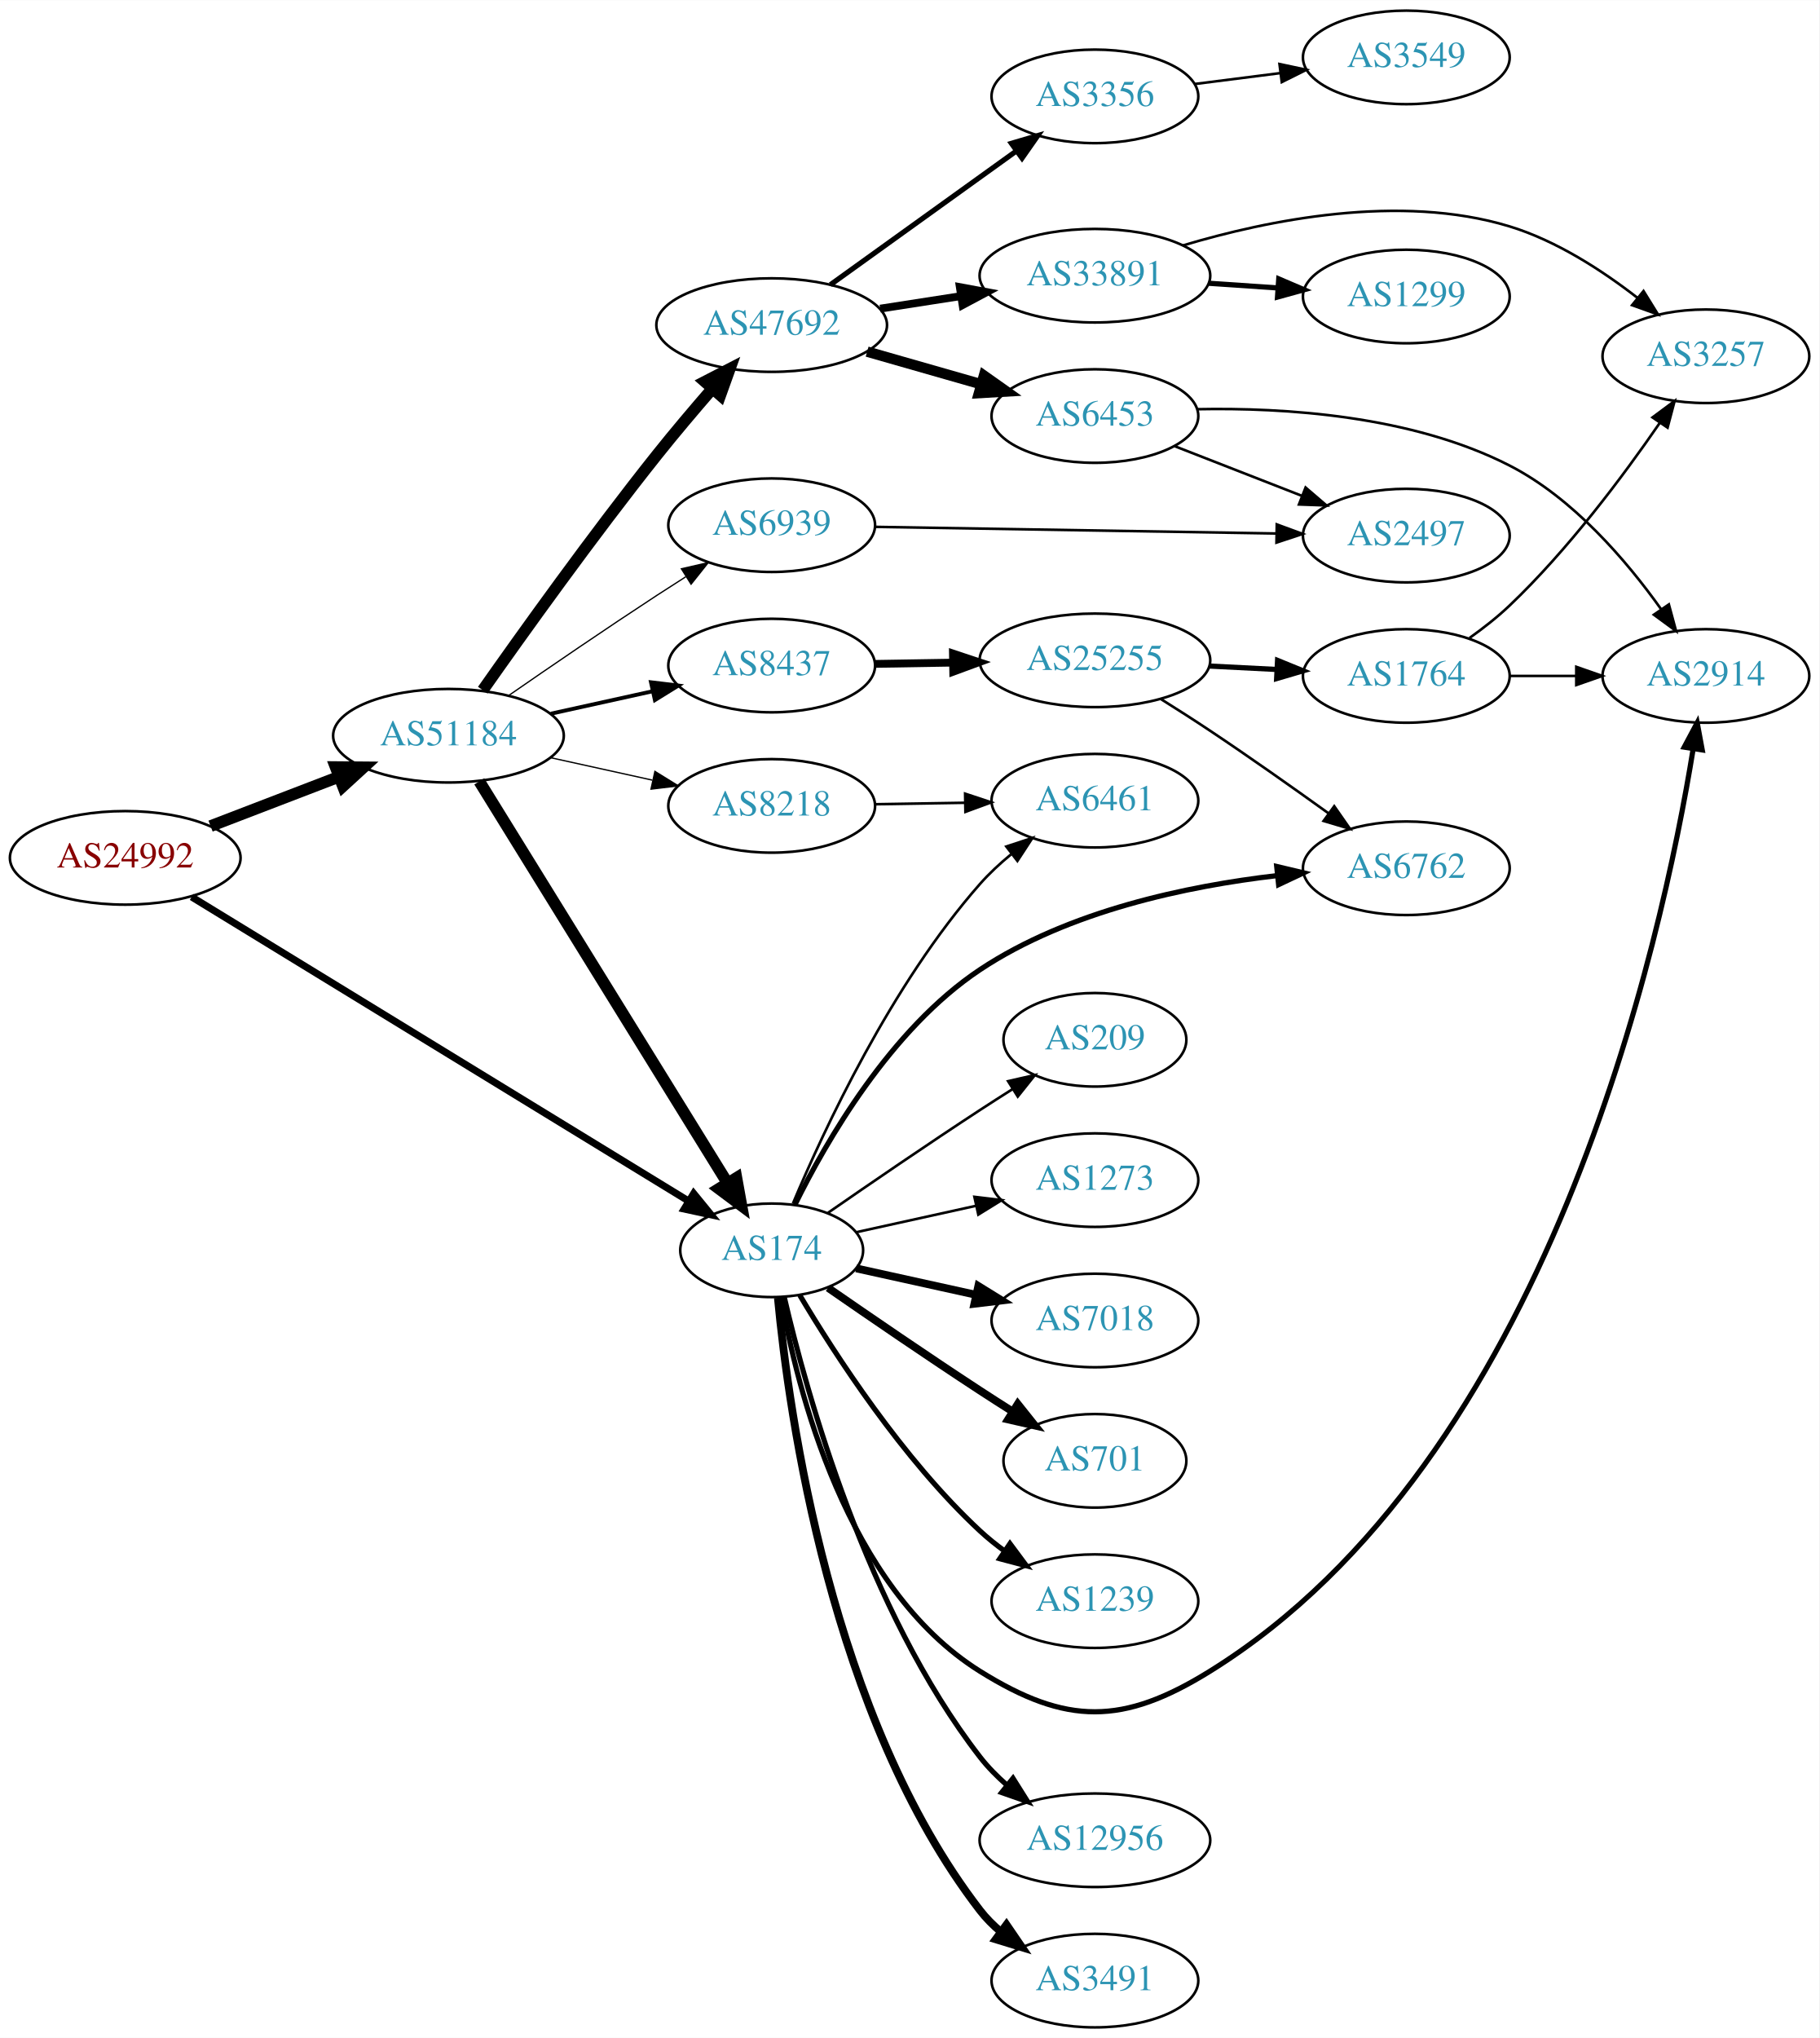
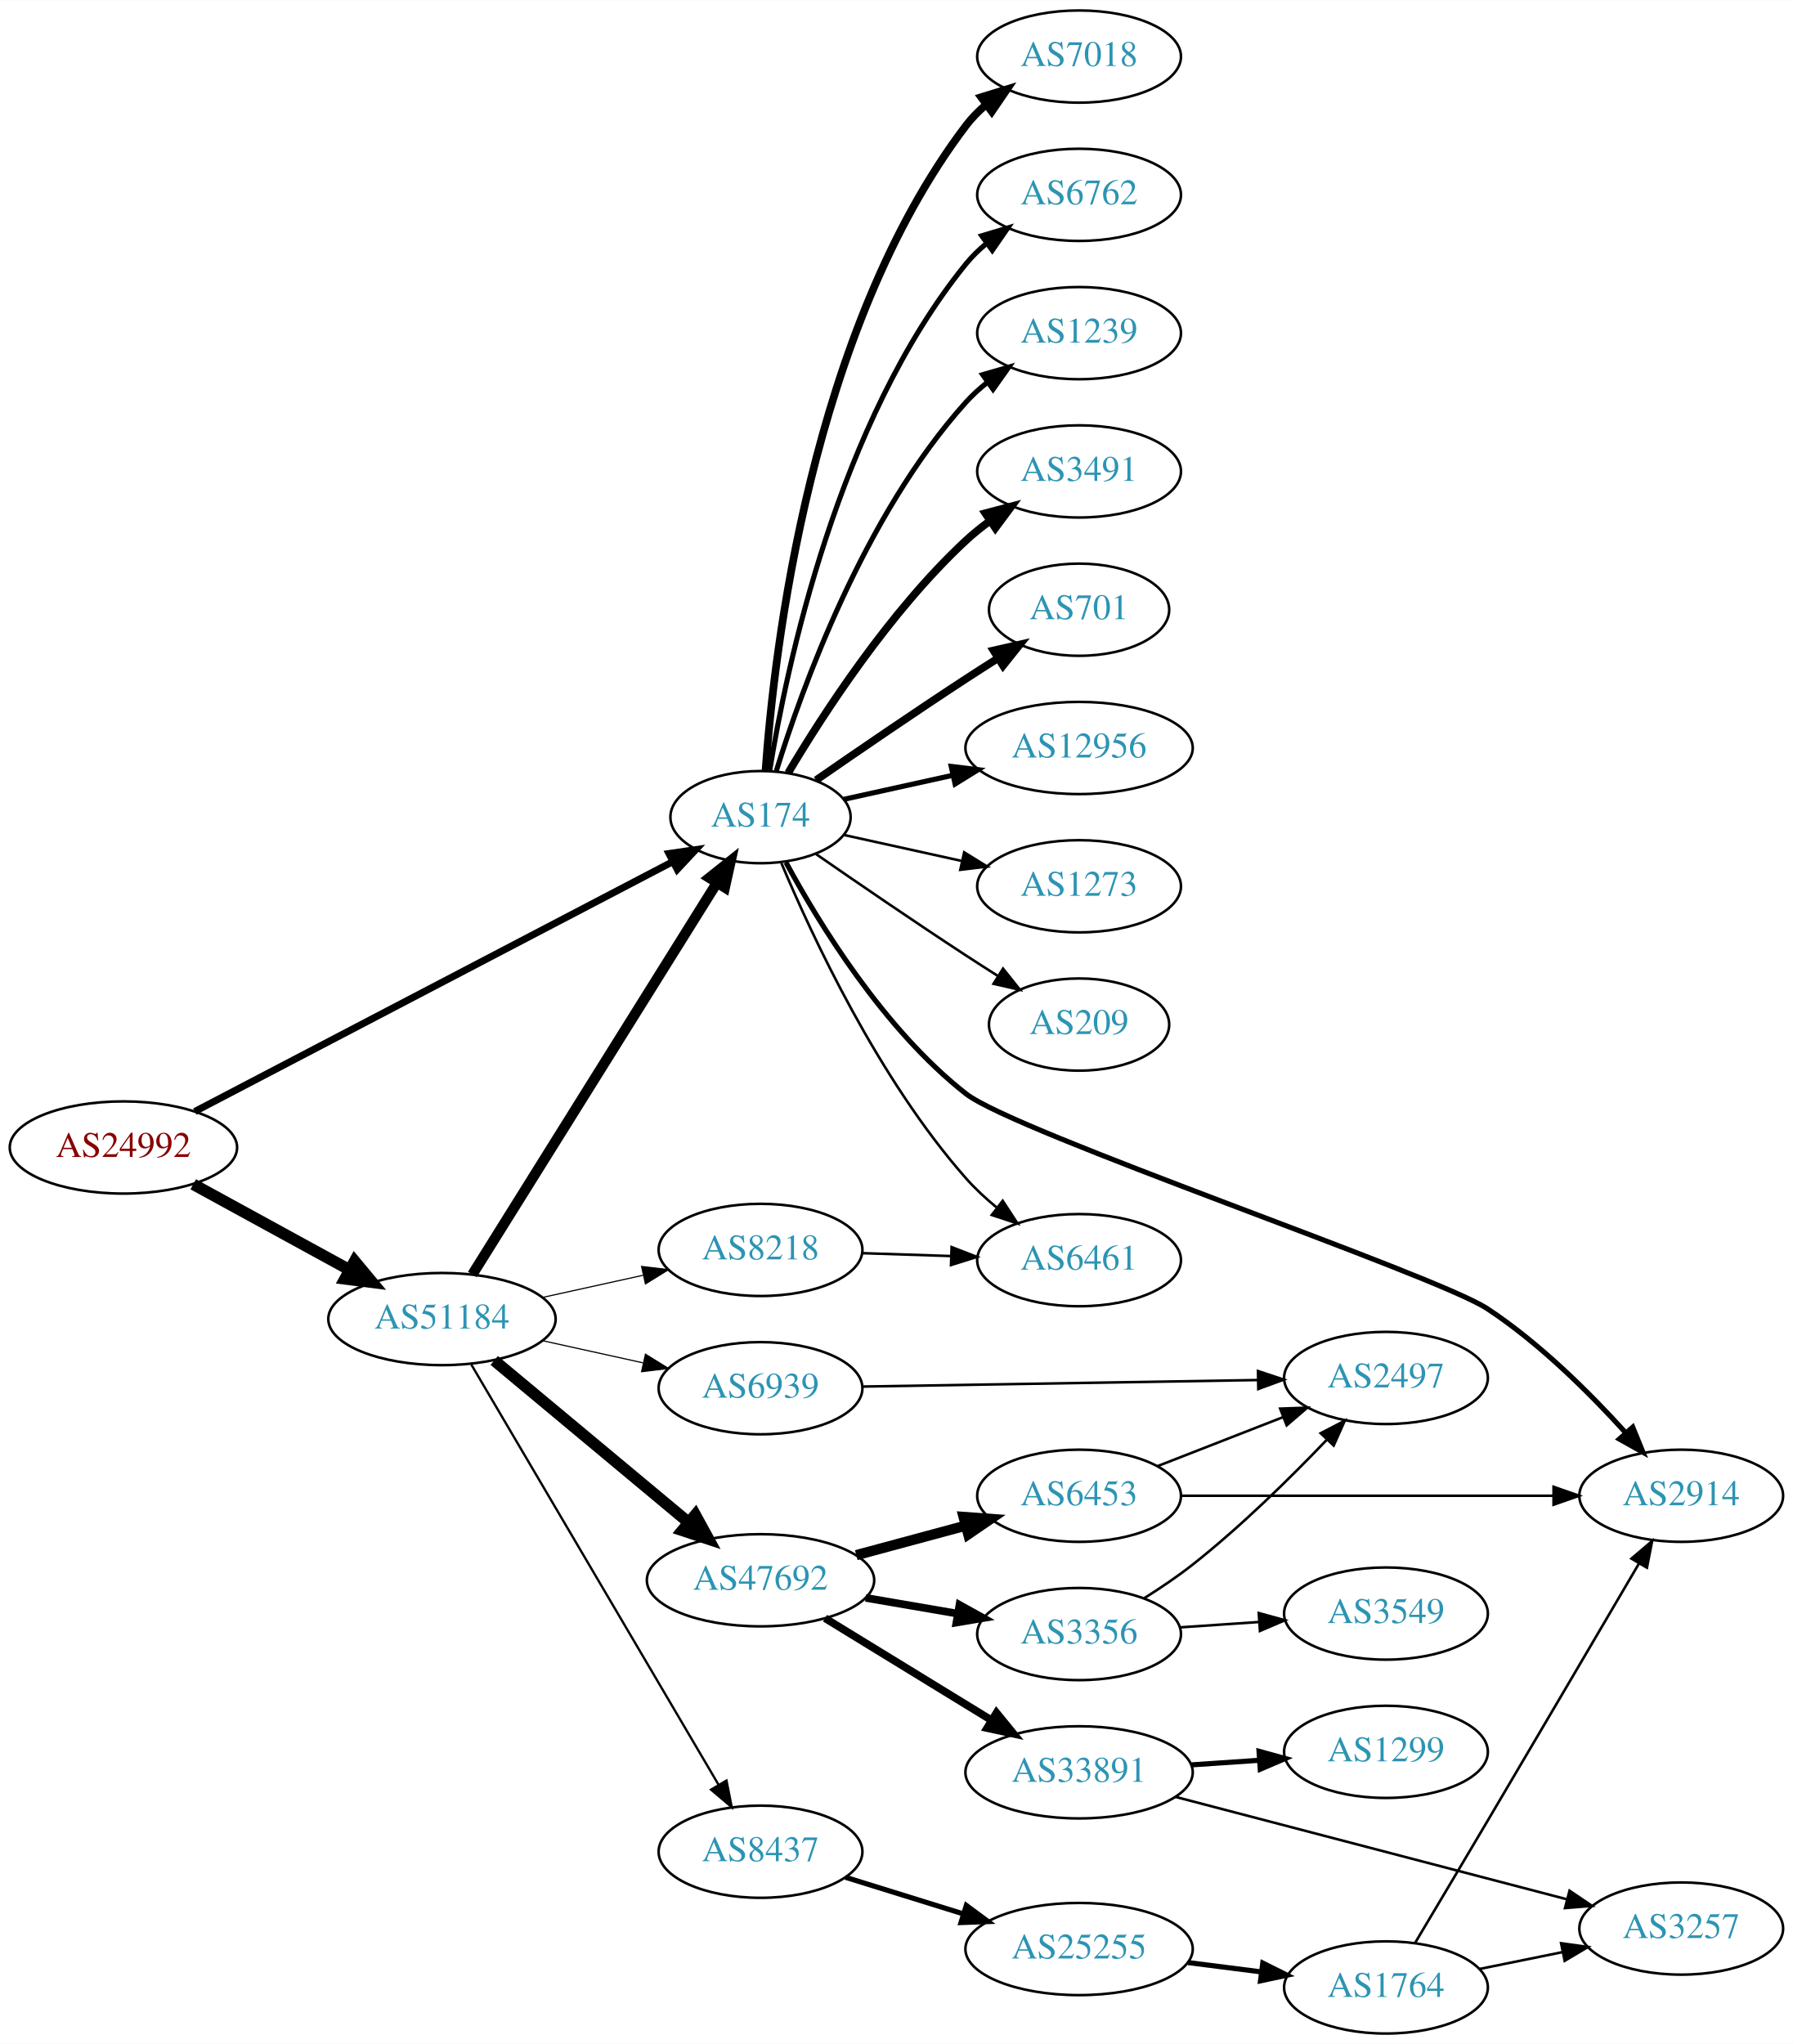
- <svg xmlns="http://www.w3.org/2000/svg" xmlns:xlink="http://www.w3.org/1999/xlink" width="700pt" height="784pt" viewBox="0.00 0.00 700.15 784.00">
-   <g id="graph0" class="graph" transform="scale(1 1) rotate(0) translate(4 780)">
-     <polygon fill="white" stroke="none" points="-4,4 -4,-780 696.155,-780 696.155,4 -4,4" />
+ <svg xmlns="http://www.w3.org/2000/svg" xmlns:xlink="http://www.w3.org/1999/xlink" width="700pt" height="798pt" viewBox="0.00 0.00 700.15 798.00">
+   <g id="graph0" class="graph" transform="scale(1 1) rotate(0) translate(4 794)">
+     <polygon fill="white" stroke="none" points="-4,4 -4,-794 696.155,-794 696.155,4 -4,4" />
    <g id="node1" class="node">
      <g id="a_node1">
        <a xlink:href="/asn/24992" xlink:title="AS24992 ~ DIC - Online Wolf &amp; Co. KG [AT]">
-           <ellipse fill="#ffffff" stroke="black" cx="44.196" cy="-450" rx="44.393" ry="18" />
-           <text text-anchor="middle" x="44.196" y="-446.3" font-family="Times,serif" font-size="14.00" fill="#880000">AS24992</text>
+           <ellipse fill="#ffffff" stroke="black" cx="44.196" cy="-346" rx="44.393" ry="18" />
+           <text text-anchor="middle" x="44.196" y="-342.3" font-family="Times,serif" font-size="14.00" fill="#880000">AS24992</text>
        </a>
      </g>
    </g>
    <g id="node2" class="node">
      <g id="a_node2">
        <a xlink:href="/asn/174" xlink:title="AS174 ~ Cogent Communications [US]">
-           <ellipse fill="#ffffff" stroke="black" cx="292.98" cy="-299" rx="35.194" ry="18" />
-           <text text-anchor="middle" x="292.98" y="-295.3" font-family="Times,serif" font-size="14.00" fill="#2c94b3">AS174</text>
+           <ellipse fill="#ffffff" stroke="black" cx="292.98" cy="-475" rx="35.194" ry="18" />
+           <text text-anchor="middle" x="292.98" y="-471.3" font-family="Times,serif" font-size="14.00" fill="#2c94b3">AS174</text>
        </a>
      </g>
    </g>
    <g id="edge1" class="edge">
-       <path fill="none" stroke="black" stroke-width="2.739" d="M69.761,-434.969C114.981,-407.3 211.307,-348.362 260.96,-317.981" />
-       <polygon fill="black" stroke="black" stroke-width="2.739" points="262.962,-320.859 269.665,-312.654 259.308,-314.888 262.962,-320.859" />
+       <path fill="none" stroke="black" stroke-width="2.739" d="M72.076,-360.051C117.495,-383.792 209.293,-431.778 258.702,-457.605" />
+       <polygon fill="black" stroke="black" stroke-width="2.739" points="257.22,-460.779 267.703,-462.31 260.462,-454.575 257.22,-460.779" />
    </g>
    <g id="node3" class="node">
      <g id="a_node3">
        <a xlink:href="/asn/51184" xlink:title="AS51184 ~ Fonira Telekom GmbH [AT]">
-           <ellipse fill="#ffffff" stroke="black" cx="168.588" cy="-497" rx="44.393" ry="18" />
-           <text text-anchor="middle" x="168.588" y="-493.3" font-family="Times,serif" font-size="14.00" fill="#2c94b3">AS51184</text>
+           <ellipse fill="#ffffff" stroke="black" cx="168.588" cy="-279" rx="44.393" ry="18" />
+           <text text-anchor="middle" x="168.588" y="-275.3" font-family="Times,serif" font-size="14.00" fill="#2c94b3">AS51184</text>
        </a>
      </g>
    </g>
    <g id="edge2" class="edge">
-       <path fill="none" stroke="black" stroke-width="4.5" d="M77.034,-462.226C92.049,-467.992 110.156,-474.945 126.219,-481.114" />
-       <polygon fill="black" stroke="black" stroke-width="4.5" points="125.163,-484.926 135.91,-484.835 127.986,-477.574 125.163,-484.926" />
+       <path fill="none" stroke="black" stroke-width="4.5" d="M71.452,-331.627C89.279,-321.868 113.056,-308.852 132.503,-298.207" />
+       <polygon fill="black" stroke="black" stroke-width="4.5" points="134.494,-301.605 141.375,-293.349 130.713,-294.697 134.494,-301.605" />
    </g>
    <g id="node4" class="node">
      <g id="a_node4">
-         <a xlink:href="/asn/701" xlink:title="AS701 ~ UUNET [US]">
-           <ellipse fill="#ffffff" stroke="black" cx="417.373" cy="-218" rx="35.194" ry="18" />
-           <text text-anchor="middle" x="417.373" y="-214.3" font-family="Times,serif" font-size="14.00" fill="#2c94b3">AS701</text>
+         <a xlink:href="/asn/7018" xlink:title="AS7018 ~ AT&amp;T Services, Inc. [US]">
+           <ellipse fill="#ffffff" stroke="black" cx="417.373" cy="-772" rx="39.794" ry="18" />
+           <text text-anchor="middle" x="417.373" y="-768.3" font-family="Times,serif" font-size="14.00" fill="#2c94b3">AS7018</text>
        </a>
      </g>
    </g>
    <g id="edge3" class="edge">
-       <path fill="none" stroke="black" stroke-width="3" d="M314.671,-284.56C330.563,-273.551 353.113,-258.103 373.176,-245 377.221,-242.358 381.507,-239.615 385.746,-236.933" />
-       <polygon fill="black" stroke="black" stroke-width="3" points="387.683,-239.85 394.29,-231.568 383.96,-233.921 387.683,-239.85" />
+       <path fill="none" stroke="black" stroke-width="3" d="M294.929,-493.036C298.215,-539.457 312.525,-665.007 373.176,-745 375.447,-747.995 378.155,-750.74 381.091,-753.235" />
+       <polygon fill="black" stroke="black" stroke-width="3" points="379.131,-756.138 389.256,-759.256 383.285,-750.504 379.131,-756.138" />
    </g>
    <g id="node5" class="node">
      <g id="a_node5">
-         <a xlink:href="/asn/6762" xlink:title="AS6762 ~ TELECOM ITALIA SPARKLE S.p.A. [IT]">
-           <ellipse fill="#ffffff" stroke="black" cx="537.215" cy="-446" rx="39.794" ry="18" />
-           <text text-anchor="middle" x="537.215" y="-442.3" font-family="Times,serif" font-size="14.00" fill="#2c94b3">AS6762</text>
+         <a xlink:href="/asn/2914" xlink:title="AS2914 ~ NTT America, Inc. [US]">
+           <ellipse fill="#ffffff" stroke="black" cx="652.508" cy="-210" rx="39.794" ry="18" />
+           <text text-anchor="middle" x="652.508" y="-206.3" font-family="Times,serif" font-size="14.00" fill="#2c94b3">AS2914</text>
        </a>
      </g>
    </g>
    <g id="edge4" class="edge">
-       <path fill="none" stroke="black" stroke-width="2" d="M301.956,-316.59C313.882,-340.83 338.705,-384.097 373.176,-407 407.228,-429.624 452.998,-439.162 487.375,-443.163" />
-       <polygon fill="black" stroke="black" stroke-width="2" points="487.343,-446.679 497.652,-444.236 488.069,-439.717 487.343,-446.679" />
+       <path fill="none" stroke="black" stroke-width="2" d="M302.912,-457.345C315.612,-433.821 340.965,-392.239 373.176,-367 392.447,-351.901 556.421,-296.471 576.862,-283 597.226,-269.579 616.803,-250.101 630.796,-234.64" />
+       <polygon fill="black" stroke="black" stroke-width="2" points="633.574,-236.783 637.579,-226.974 628.331,-232.144 633.574,-236.783" />
    </g>
    <g id="node6" class="node">
      <g id="a_node6">
-         <a xlink:href="/asn/2914" xlink:title="AS2914 ~ NTT America, Inc. [US]">
-           <ellipse fill="#ffffff" stroke="black" cx="652.508" cy="-520" rx="39.794" ry="18" />
-           <text text-anchor="middle" x="652.508" y="-516.3" font-family="Times,serif" font-size="14.00" fill="#2c94b3">AS2914</text>
+         <a xlink:href="/asn/6762" xlink:title="AS6762 ~ TELECOM ITALIA SPARKLE S.p.A. [IT]">
+           <ellipse fill="#ffffff" stroke="black" cx="417.373" cy="-718" rx="39.794" ry="18" />
+           <text text-anchor="middle" x="417.373" y="-714.3" font-family="Times,serif" font-size="14.00" fill="#2c94b3">AS6762</text>
        </a>
      </g>
    </g>
    <g id="edge5" class="edge">
-       <path fill="none" stroke="black" stroke-width="2" d="M296.553,-281.026C302.644,-246.005 321.524,-169.243 373.176,-137 406.502,-116.197 428.184,-116.292 461.569,-137 592.02,-217.918 635.663,-418.084 647.616,-491.993" />
-       <polygon fill="black" stroke="black" stroke-width="2" points="644.169,-492.605 649.156,-501.953 651.086,-491.535 644.169,-492.605" />
+       <path fill="none" stroke="black" stroke-width="2" d="M296.561,-493.178C303.016,-532.997 323.088,-629.286 373.176,-691 375.545,-693.918 378.318,-696.612 381.295,-699.075" />
+       <polygon fill="black" stroke="black" stroke-width="2" points="379.371,-702.003 389.517,-705.052 383.486,-696.341 379.371,-702.003" />
    </g>
    <g id="node7" class="node">
      <g id="a_node7">
-         <a xlink:href="/asn/7018" xlink:title="AS7018 ~ AT&amp;T Services, Inc. [US]">
-           <ellipse fill="#ffffff" stroke="black" cx="417.373" cy="-272" rx="39.794" ry="18" />
-           <text text-anchor="middle" x="417.373" y="-268.3" font-family="Times,serif" font-size="14.00" fill="#2c94b3">AS7018</text>
+         <a xlink:href="/asn/1239" xlink:title="AS1239 ~ Sprint [US]">
+           <ellipse fill="#ffffff" stroke="black" cx="417.373" cy="-664" rx="39.794" ry="18" />
+           <text text-anchor="middle" x="417.373" y="-660.3" font-family="Times,serif" font-size="14.00" fill="#2c94b3">AS1239</text>
        </a>
      </g>
    </g>
    <g id="edge6" class="edge">
-       <path fill="none" stroke="black" stroke-width="3" d="M325.499,-292.047C339.56,-288.945 356.378,-285.235 371.702,-281.854" />
-       <polygon fill="black" stroke="black" stroke-width="3" points="372.501,-285.262 381.512,-279.69 370.993,-278.427 372.501,-285.262" />
+       <path fill="none" stroke="black" stroke-width="2" d="M299.118,-492.94C309.021,-524.979 333.359,-592.812 373.176,-637 375.693,-639.792 378.564,-642.401 381.603,-644.812" />
+       <polygon fill="black" stroke="black" stroke-width="2" points="379.732,-647.776 389.911,-650.715 383.786,-642.07 379.732,-647.776" />
    </g>
    <g id="node8" class="node">
      <g id="a_node8">
-         <a xlink:href="/asn/1239" xlink:title="AS1239 ~ Sprint [US]">
-           <ellipse fill="#ffffff" stroke="black" cx="417.373" cy="-164" rx="39.794" ry="18" />
-           <text text-anchor="middle" x="417.373" y="-160.3" font-family="Times,serif" font-size="14.00" fill="#2c94b3">AS1239</text>
+         <a xlink:href="/asn/3491" xlink:title="AS3491 ~ PCCW Global, Inc. [US]">
+           <ellipse fill="#ffffff" stroke="black" cx="417.373" cy="-610" rx="39.794" ry="18" />
+           <text text-anchor="middle" x="417.373" y="-606.3" font-family="Times,serif" font-size="14.00" fill="#2c94b3">AS3491</text>
        </a>
      </g>
    </g>
    <g id="edge7" class="edge">
-       <path fill="none" stroke="black" stroke-width="2" d="M303.793,-281.721C317.299,-258.989 343.359,-218.686 373.176,-191 376.083,-188.301 379.296,-185.72 382.62,-183.297" />
-       <polygon fill="black" stroke="black" stroke-width="2" points="384.679,-186.13 390.998,-177.625 380.755,-180.333 384.679,-186.13" />
+       <path fill="none" stroke="black" stroke-width="3" d="M303.793,-492.279C317.299,-515.011 343.359,-555.314 373.176,-583 376.083,-585.699 379.296,-588.28 382.62,-590.703" />
+       <polygon fill="black" stroke="black" stroke-width="3" points="380.755,-593.667 390.998,-596.375 384.679,-587.87 380.755,-593.667" />
    </g>
    <g id="node9" class="node">
      <g id="a_node9">
-         <a xlink:href="/asn/12956" xlink:title="AS12956 ~ TELXIUS [ES]">
-           <ellipse fill="#ffffff" stroke="black" cx="417.373" cy="-72" rx="44.393" ry="18" />
-           <text text-anchor="middle" x="417.373" y="-68.3" font-family="Times,serif" font-size="14.00" fill="#2c94b3">AS12956</text>
+         <a xlink:href="/asn/701" xlink:title="AS701 ~ UUNET [US]">
+           <ellipse fill="#ffffff" stroke="black" cx="417.373" cy="-556" rx="35.194" ry="18" />
+           <text text-anchor="middle" x="417.373" y="-552.3" font-family="Times,serif" font-size="14.00" fill="#2c94b3">AS701</text>
        </a>
      </g>
    </g>
    <g id="edge8" class="edge">
-       <path fill="none" stroke="black" stroke-width="2" d="M297.826,-280.934C306.302,-244.407 329.407,-160.455 373.176,-104 376.164,-100.146 379.732,-96.532 383.518,-93.221" />
-       <polygon fill="black" stroke="black" stroke-width="2" points="385.846,-95.842 391.482,-86.87 381.481,-90.369 385.846,-95.842" />
+       <path fill="none" stroke="black" stroke-width="3" d="M314.671,-489.44C330.563,-500.449 353.113,-515.897 373.176,-529 377.221,-531.642 381.507,-534.385 385.746,-537.067" />
+       <polygon fill="black" stroke="black" stroke-width="3" points="383.96,-540.079 394.29,-542.432 387.683,-534.15 383.96,-540.079" />
    </g>
    <g id="node10" class="node">
      <g id="a_node10">
-         <a xlink:href="/asn/3491" xlink:title="AS3491 ~ PCCW Global, Inc. [US]">
-           <ellipse fill="#ffffff" stroke="black" cx="417.373" cy="-18" rx="39.794" ry="18" />
-           <text text-anchor="middle" x="417.373" y="-14.3" font-family="Times,serif" font-size="14.00" fill="#2c94b3">AS3491</text>
+         <a xlink:href="/asn/12956" xlink:title="AS12956 ~ TELXIUS [ES]">
+           <ellipse fill="#ffffff" stroke="black" cx="417.373" cy="-502" rx="44.393" ry="18" />
+           <text text-anchor="middle" x="417.373" y="-498.3" font-family="Times,serif" font-size="14.00" fill="#2c94b3">AS12956</text>
        </a>
      </g>
    </g>
    <g id="edge9" class="edge">
-       <path fill="none" stroke="black" stroke-width="3" d="M295.361,-280.724C299.58,-236.026 315.752,-119.419 373.176,-45 375.473,-42.024 378.197,-39.292 381.144,-36.806" />
-       <polygon fill="black" stroke="black" stroke-width="3" points="383.338,-39.537 389.324,-30.795 379.193,-33.896 383.338,-39.537" />
+       <path fill="none" stroke="black" stroke-width="2" d="M325.499,-481.953C338.38,-484.795 353.575,-488.147 367.816,-491.288" />
+       <polygon fill="black" stroke="black" stroke-width="2" points="367.45,-494.792 377.97,-493.528 368.958,-487.956 367.45,-494.792" />
    </g>
    <g id="node11" class="node">
      <g id="a_node11">
        <a xlink:href="/asn/6461" xlink:title="AS6461 ~ Zayo Bandwidth [US]">
-           <ellipse fill="#ffffff" stroke="black" cx="417.373" cy="-472" rx="39.794" ry="18" />
-           <text text-anchor="middle" x="417.373" y="-468.3" font-family="Times,serif" font-size="14.00" fill="#2c94b3">AS6461</text>
+           <ellipse fill="#ffffff" stroke="black" cx="417.373" cy="-302" rx="39.794" ry="18" />
+           <text text-anchor="middle" x="417.373" y="-298.3" font-family="Times,serif" font-size="14.00" fill="#2c94b3">AS6461</text>
        </a>
      </g>
    </g>
    <g id="edge10" class="edge">
-       <path fill="none" stroke="black" d="M301.144,-316.99C313.048,-345.36 339.016,-401.246 373.176,-440 376.712,-444.01 380.827,-447.828 385.087,-451.339" />
-       <polygon fill="black" stroke="black" points="383.279,-454.363 393.341,-457.681 387.544,-448.813 383.279,-454.363" />
+       <path fill="none" stroke="black" d="M301.144,-457.01C313.048,-428.64 339.016,-372.754 373.176,-334 376.712,-329.99 380.827,-326.172 385.087,-322.661" />
+       <polygon fill="black" stroke="black" points="387.544,-325.187 393.341,-316.319 383.279,-319.637 387.544,-325.187" />
    </g>
    <g id="node12" class="node">
      <g id="a_node12">
-         <a xlink:href="/asn/209" xlink:title="AS209 ~ CenturyLink Communications, LLC [US]">
-           <ellipse fill="#ffffff" stroke="black" cx="417.373" cy="-380" rx="35.194" ry="18" />
-           <text text-anchor="middle" x="417.373" y="-376.3" font-family="Times,serif" font-size="14.00" fill="#2c94b3">AS209</text>
+         <a xlink:href="/asn/1273" xlink:title="AS1273 ~ Vodafone Group PLC [EU]">
+           <ellipse fill="#ffffff" stroke="black" cx="417.373" cy="-448" rx="39.794" ry="18" />
+           <text text-anchor="middle" x="417.373" y="-444.3" font-family="Times,serif" font-size="14.00" fill="#2c94b3">AS1273</text>
        </a>
      </g>
    </g>
    <g id="edge11" class="edge">
-       <path fill="none" stroke="black" d="M314.671,-313.44C330.563,-324.449 353.113,-339.897 373.176,-353 377.221,-355.642 381.507,-358.385 385.746,-361.067" />
-       <polygon fill="black" stroke="black" points="383.96,-364.079 394.29,-366.432 387.683,-358.15 383.96,-364.079" />
+       <path fill="none" stroke="black" d="M325.499,-468.047C339.56,-464.945 356.378,-461.235 371.702,-457.854" />
+       <polygon fill="black" stroke="black" points="372.501,-461.262 381.512,-455.69 370.993,-454.427 372.501,-461.262" />
    </g>
    <g id="node13" class="node">
      <g id="a_node13">
-         <a xlink:href="/asn/1273" xlink:title="AS1273 ~ Vodafone Group PLC [EU]">
-           <ellipse fill="#ffffff" stroke="black" cx="417.373" cy="-326" rx="39.794" ry="18" />
-           <text text-anchor="middle" x="417.373" y="-322.3" font-family="Times,serif" font-size="14.00" fill="#2c94b3">AS1273</text>
+         <a xlink:href="/asn/209" xlink:title="AS209 ~ CenturyLink Communications, LLC [US]">
+           <ellipse fill="#ffffff" stroke="black" cx="417.373" cy="-394" rx="35.194" ry="18" />
+           <text text-anchor="middle" x="417.373" y="-390.3" font-family="Times,serif" font-size="14.00" fill="#2c94b3">AS209</text>
        </a>
      </g>
    </g>
    <g id="edge12" class="edge">
-       <path fill="none" stroke="black" d="M325.499,-305.953C339.56,-309.055 356.378,-312.765 371.702,-316.146" />
-       <polygon fill="black" stroke="black" points="370.993,-319.573 381.512,-318.31 372.501,-312.738 370.993,-319.573" />
+       <path fill="none" stroke="black" d="M314.671,-460.56C330.563,-449.551 353.113,-434.103 373.176,-421 377.221,-418.358 381.507,-415.615 385.746,-412.933" />
+       <polygon fill="black" stroke="black" points="387.683,-415.85 394.29,-407.568 383.96,-409.921 387.683,-415.85" />
    </g>
    <g id="edge14" class="edge">
-       <path fill="none" stroke="black" stroke-width="4.5" d="M180.45,-479.429C202.097,-444.409 250.706,-365.772 276.001,-324.851" />
-       <polygon fill="black" stroke="black" stroke-width="4.5" points="279.409,-326.826 281.318,-316.249 272.711,-322.685 279.409,-326.826" />
+       <path fill="none" stroke="black" stroke-width="4.05" d="M180.45,-296.394C202.097,-331.06 250.706,-408.902 276.001,-449.41" />
+       <polygon fill="black" stroke="black" stroke-width="4.05" points="273.015,-451.32 281.318,-457.925 279.027,-447.566 273.015,-451.32" />
    </g>
    <g id="node14" class="node">
      <g id="a_node14">
        <a xlink:href="/asn/47692" xlink:title="AS47692 ~ Nessus GmbH [AT]">
-           <ellipse fill="#ffffff" stroke="black" cx="292.98" cy="-655" rx="44.393" ry="18" />
-           <text text-anchor="middle" x="292.98" y="-651.3" font-family="Times,serif" font-size="14.00" fill="#2c94b3">AS47692</text>
+           <ellipse fill="#ffffff" stroke="black" cx="292.98" cy="-177" rx="44.393" ry="18" />
+           <text text-anchor="middle" x="292.98" y="-173.3" font-family="Times,serif" font-size="14.00" fill="#2c94b3">AS47692</text>
        </a>
      </g>
    </g>
    <g id="edge13" class="edge">
-       <path fill="none" stroke="black" stroke-width="4.5" d="M181.79,-514.527C196.999,-536.161 224.013,-573.901 248.784,-605 255.538,-613.479 263.192,-622.512 270.161,-630.533" />
-       <polygon fill="black" stroke="black" stroke-width="4.5" points="267.292,-633.233 276.843,-638.16 273.215,-628.044 267.292,-633.233" />
+       <path fill="none" stroke="black" stroke-width="4.5" d="M188.982,-262.838C209.482,-245.753 241.972,-218.677 264.973,-199.508" />
+       <polygon fill="black" stroke="black" stroke-width="4.5" points="267.517,-202.514 272.678,-193.087 262.475,-196.464 267.517,-202.514" />
    </g>
    <g id="node15" class="node">
      <g id="a_node15">
        <a xlink:href="/asn/8437" xlink:title="AS8437 ~ Hutchison Drei Austria GmbH [AT]">
-           <ellipse fill="#ffffff" stroke="black" cx="292.98" cy="-524" rx="39.794" ry="18" />
-           <text text-anchor="middle" x="292.98" y="-520.3" font-family="Times,serif" font-size="14.00" fill="#2c94b3">AS8437</text>
+           <ellipse fill="#ffffff" stroke="black" cx="292.98" cy="-71" rx="39.794" ry="18" />
+           <text text-anchor="middle" x="292.98" y="-67.3" font-family="Times,serif" font-size="14.00" fill="#2c94b3">AS8437</text>
        </a>
      </g>
    </g>
    <g id="edge15" class="edge">
-       <path fill="none" stroke="black" stroke-width="1.5" d="M207.978,-505.469C220.369,-508.202 234.216,-511.257 247.036,-514.085" />
-       <polygon fill="black" stroke="black" stroke-width="1.5" points="246.532,-517.558 257.051,-516.295 248.04,-510.722 246.532,-517.558" />
+       <path fill="none" stroke="black" stroke-width="0.9" d="M180.023,-261.266C201.62,-224.564 251.307,-140.123 276.593,-97.15" />
+       <polygon fill="black" stroke="black" stroke-width="0.9" points="279.689,-98.789 281.744,-88.396 273.656,-95.239 279.689,-98.789" />
    </g>
    <g id="node16" class="node">
      <g id="a_node16">
        <a xlink:href="/asn/6939" xlink:title="AS6939 ~ Hurricane Electric LLC [US]">
-           <ellipse fill="#ffffff" stroke="black" cx="292.98" cy="-578" rx="39.794" ry="18" />
-           <text text-anchor="middle" x="292.98" y="-574.3" font-family="Times,serif" font-size="14.00" fill="#2c94b3">AS6939</text>
+           <ellipse fill="#ffffff" stroke="black" cx="292.98" cy="-252" rx="39.794" ry="18" />
+           <text text-anchor="middle" x="292.98" y="-248.3" font-family="Times,serif" font-size="14.00" fill="#2c94b3">AS6939</text>
        </a>
      </g>
    </g>
    <g id="edge16" class="edge">
-       <path fill="none" stroke="black" stroke-width="0.5" d="M191.619,-512.367C207.421,-523.305 229.278,-538.261 248.784,-551 252.366,-553.339 256.137,-555.759 259.897,-558.144" />
-       <polygon fill="black" stroke="black" stroke-width="0.5" points="258.23,-561.231 268.558,-563.596 261.959,-555.307 258.23,-561.231" />
+       <path fill="none" stroke="black" stroke-width="0.45" d="M207.978,-270.531C220.369,-267.798 234.216,-264.743 247.036,-261.915" />
+       <polygon fill="black" stroke="black" stroke-width="0.45" points="248.04,-265.278 257.051,-259.705 246.532,-258.442 248.04,-265.278" />
    </g>
    <g id="node17" class="node">
      <g id="a_node17">
        <a xlink:href="/asn/8218" xlink:title="AS8218 ~ legacy Neotelecoms [FR]">
-           <ellipse fill="#ffffff" stroke="black" cx="292.98" cy="-470" rx="39.794" ry="18" />
-           <text text-anchor="middle" x="292.98" y="-466.3" font-family="Times,serif" font-size="14.00" fill="#2c94b3">AS8218</text>
+           <ellipse fill="#ffffff" stroke="black" cx="292.98" cy="-306" rx="39.794" ry="18" />
+           <text text-anchor="middle" x="292.98" y="-302.3" font-family="Times,serif" font-size="14.00" fill="#2c94b3">AS8218</text>
        </a>
      </g>
    </g>
    <g id="edge17" class="edge">
-       <path fill="none" stroke="black" stroke-width="0.5" d="M207.978,-488.531C220.369,-485.798 234.216,-482.743 247.036,-479.915" />
-       <polygon fill="black" stroke="black" stroke-width="0.5" points="248.04,-483.278 257.051,-477.705 246.532,-476.442 248.04,-483.278" />
+       <path fill="none" stroke="black" stroke-width="0.45" d="M207.978,-287.469C220.369,-290.202 234.216,-293.257 247.036,-296.085" />
+       <polygon fill="black" stroke="black" stroke-width="0.45" points="246.532,-299.558 257.051,-298.295 248.04,-292.722 246.532,-299.558" />
    </g>
    <g id="node18" class="node">
      <g id="a_node18">
-         <a xlink:href="/asn/3356" xlink:title="AS3356 ~ Level 3 Parent, LLC [US]">
-           <ellipse fill="#ffffff" stroke="black" cx="417.373" cy="-743" rx="39.794" ry="18" />
-           <text text-anchor="middle" x="417.373" y="-739.3" font-family="Times,serif" font-size="14.00" fill="#2c94b3">AS3356</text>
+         <a xlink:href="/asn/33891" xlink:title="AS33891 ~ CORE-BACKBONE GMBH GLOBAL NETWORK [DE]">
+           <ellipse fill="#ffffff" stroke="black" cx="417.373" cy="-102" rx="44.393" ry="18" />
+           <text text-anchor="middle" x="417.373" y="-98.3" font-family="Times,serif" font-size="14.00" fill="#2c94b3">AS33891</text>
        </a>
      </g>
    </g>
    <g id="edge18" class="edge">
-       <path fill="none" stroke="black" stroke-width="2" d="M315.58,-670.53C335.451,-684.818 365.085,-706.124 387.082,-721.94" />
-       <polygon fill="black" stroke="black" stroke-width="2" points="385.235,-724.923 395.398,-727.919 389.322,-719.24 385.235,-724.923" />
+       <path fill="none" stroke="black" stroke-width="3" d="M318.161,-162.182C336.731,-150.803 362.584,-134.961 383.105,-122.386" />
+       <polygon fill="black" stroke="black" stroke-width="3" points="385.125,-125.253 391.823,-117.044 381.468,-119.284 385.125,-125.253" />
    </g>
    <g id="node19" class="node">
      <g id="a_node19">
-         <a xlink:href="/asn/6453" xlink:title="AS6453 ~ TATA COMMUNICATIONS (AMERICA) INC [US]">
-           <ellipse fill="#ffffff" stroke="black" cx="417.373" cy="-620" rx="39.794" ry="18" />
-           <text text-anchor="middle" x="417.373" y="-616.3" font-family="Times,serif" font-size="14.00" fill="#2c94b3">AS6453</text>
+         <a xlink:href="/asn/3356" xlink:title="AS3356 ~ Level 3 Parent, LLC [US]">
+           <ellipse fill="#ffffff" stroke="black" cx="417.373" cy="-156" rx="39.794" ry="18" />
+           <text text-anchor="middle" x="417.373" y="-152.3" font-family="Times,serif" font-size="14.00" fill="#2c94b3">AS3356</text>
        </a>
      </g>
    </g>
    <g id="edge19" class="edge">
-       <path fill="none" stroke="black" stroke-width="4" d="M329.71,-644.782C343.469,-640.848 359.318,-636.316 373.67,-632.212" />
-       <polygon fill="black" stroke="black" stroke-width="4" points="374.67,-635.566 383.322,-629.451 372.745,-628.836 374.67,-635.566" />
+       <path fill="none" stroke="black" stroke-width="3" d="M334.056,-170.124C345.487,-168.162 358.039,-166.009 369.822,-163.987" />
+       <polygon fill="black" stroke="black" stroke-width="3" points="370.666,-167.393 379.931,-162.253 369.483,-160.494 370.666,-167.393" />
    </g>
    <g id="node20" class="node">
      <g id="a_node20">
-         <a xlink:href="/asn/33891" xlink:title="AS33891 ~ CORE-BACKBONE GMBH GLOBAL NETWORK [DE]">
-           <ellipse fill="#ffffff" stroke="black" cx="417.373" cy="-674" rx="44.393" ry="18" />
-           <text text-anchor="middle" x="417.373" y="-670.3" font-family="Times,serif" font-size="14.00" fill="#2c94b3">AS33891</text>
+         <a xlink:href="/asn/6453" xlink:title="AS6453 ~ TATA COMMUNICATIONS (AMERICA) INC [US]">
+           <ellipse fill="#ffffff" stroke="black" cx="417.373" cy="-210" rx="39.794" ry="18" />
+           <text text-anchor="middle" x="417.373" y="-206.3" font-family="Times,serif" font-size="14.00" fill="#2c94b3">AS6453</text>
        </a>
      </g>
    </g>
    <g id="edge20" class="edge">
-       <path fill="none" stroke="black" stroke-width="3" d="M334.735,-661.327C344.645,-662.865 355.362,-664.529 365.669,-666.129" />
-       <polygon fill="black" stroke="black" stroke-width="3" points="365.377,-669.625 375.796,-667.701 366.451,-662.708 365.377,-669.625" />
+       <path fill="none" stroke="black" stroke-width="4" d="M330.371,-186.812C343.752,-190.42 359.039,-194.541 372.976,-198.299" />
+       <polygon fill="black" stroke="black" stroke-width="4" points="372.273,-201.735 382.84,-200.959 374.096,-194.976 372.273,-201.735" />
    </g>
    <g id="node25" class="node">
      <g id="a_node25">
        <a xlink:href="/asn/25255" xlink:title="AS25255 ~ ==&gt; TELE2 AUSTRIA &lt;== [AT]">
-           <ellipse fill="#ffffff" stroke="black" cx="417.373" cy="-526" rx="44.393" ry="18" />
-           <text text-anchor="middle" x="417.373" y="-522.3" font-family="Times,serif" font-size="14.00" fill="#2c94b3">AS25255</text>
-         </a>
-       </g>
-     </g>
-     <g id="edge26" class="edge">
-       <path fill="none" stroke="black" stroke-width="3" d="M332.706,-524.633C342.166,-524.787 352.458,-524.956 362.484,-525.119" />
-       <polygon fill="black" stroke="black" stroke-width="3" points="362.735,-528.624 372.791,-525.288 362.849,-521.625 362.735,-528.624" />
+           <ellipse fill="#ffffff" stroke="black" cx="417.373" cy="-33" rx="44.393" ry="18" />
+           <text text-anchor="middle" x="417.373" y="-29.3" font-family="Times,serif" font-size="14.00" fill="#2c94b3">AS25255</text>
+         </a>
+       </g>
+     </g>
+     <g id="edge27" class="edge">
+       <path fill="none" stroke="black" stroke-width="2" d="M326.137,-61.016C340.197,-56.651 356.92,-51.459 372.126,-46.737" />
+       <polygon fill="black" stroke="black" stroke-width="2" points="373.344,-50.024 381.857,-43.716 371.269,-43.339 373.344,-50.024" />
+     </g>
+     <g id="node24" class="node">
+       <g id="a_node24">
+         <a xlink:href="/asn/2497" xlink:title="AS2497 ~ Internet Initiative Japan Inc. [JP]">
+           <ellipse fill="#ffffff" stroke="black" cx="537.215" cy="-256" rx="39.794" ry="18" />
+           <text text-anchor="middle" x="537.215" y="-252.3" font-family="Times,serif" font-size="14.00" fill="#2c94b3">AS2497</text>
+         </a>
+       </g>
+     </g>
+     <g id="edge31" class="edge">
+       <path fill="none" stroke="black" d="M332.631,-252.638C374.516,-253.33 441.459,-254.435 487.056,-255.188" />
+       <polygon fill="black" stroke="black" points="487.245,-258.692 497.301,-255.357 487.36,-251.693 487.245,-258.692" />
+     </g>
+     <g id="edge32" class="edge">
+       <path fill="none" stroke="black" d="M332.706,-304.734C343.644,-304.377 355.695,-303.983 367.161,-303.608" />
+       <polygon fill="black" stroke="black" points="367.598,-307.096 377.479,-303.271 367.37,-300.1 367.598,-307.096" />
+     </g>
+     <g id="node21" class="node">
+       <g id="a_node21">
+         <a xlink:href="/asn/3257" xlink:title="AS3257 ~ GTT [DE]">
+           <ellipse fill="#ffffff" stroke="black" cx="652.508" cy="-41" rx="39.794" ry="18" />
+           <text text-anchor="middle" x="652.508" y="-37.3" font-family="Times,serif" font-size="14.00" fill="#2c94b3">AS3257</text>
+         </a>
+       </g>
+     </g>
+     <g id="edge21" class="edge">
+       <path fill="none" stroke="black" d="M455.056,-92.402C496.456,-81.569 563.758,-63.96 607.834,-52.427" />
+       <polygon fill="black" stroke="black" points="608.9,-55.766 617.688,-49.849 607.128,-48.994 608.9,-55.766" />
    </g>
    <g id="node22" class="node">
      <g id="a_node22">
-         <a xlink:href="/asn/2497" xlink:title="AS2497 ~ Internet Initiative Japan Inc. [JP]">
-           <ellipse fill="#ffffff" stroke="black" cx="537.215" cy="-574" rx="39.794" ry="18" />
-           <text text-anchor="middle" x="537.215" y="-570.3" font-family="Times,serif" font-size="14.00" fill="#2c94b3">AS2497</text>
-         </a>
-       </g>
-     </g>
-     <g id="edge31" class="edge">
-       <path fill="none" stroke="black" d="M332.631,-577.362C374.516,-576.67 441.459,-575.565 487.056,-574.812" />
-       <polygon fill="black" stroke="black" points="487.36,-578.307 497.301,-574.643 487.245,-571.308 487.36,-578.307" />
-     </g>
-     <g id="edge32" class="edge">
-       <path fill="none" stroke="black" d="M332.706,-470.633C343.644,-470.812 355.695,-471.008 367.161,-471.196" />
-       <polygon fill="black" stroke="black" points="367.423,-474.7 377.479,-471.364 367.537,-467.701 367.423,-474.7" />
-     </g>
-     <g id="node21" class="node">
-       <g id="a_node21">
-         <a xlink:href="/asn/3549" xlink:title="AS3549 ~ Level 3 Parent, LLC [US]">
-           <ellipse fill="#ffffff" stroke="black" cx="537.215" cy="-758" rx="39.794" ry="18" />
-           <text text-anchor="middle" x="537.215" y="-754.3" font-family="Times,serif" font-size="14.00" fill="#2c94b3">AS3549</text>
-         </a>
-       </g>
-     </g>
-     <g id="edge21" class="edge">
-       <path fill="none" stroke="black" d="M455.659,-747.746C466.19,-749.087 477.793,-750.564 488.833,-751.969" />
-       <polygon fill="black" stroke="black" points="488.405,-755.442 498.767,-753.233 489.289,-748.499 488.405,-755.442" />
-     </g>
-     <g id="edge23" class="edge">
-       <path fill="none" stroke="black" d="M456.692,-622.631C490.196,-623.302 539.235,-620.243 576.862,-601 601.407,-588.446 621.981,-564.343 635.271,-545.68" />
-       <polygon fill="black" stroke="black" points="638.256,-547.517 641.025,-537.29 632.483,-543.558 638.256,-547.517" />
+         <a xlink:href="/asn/1299" xlink:title="AS1299 ~ Telia Carrier [EU]">
+           <ellipse fill="#ffffff" stroke="black" cx="537.215" cy="-110" rx="39.794" ry="18" />
+           <text text-anchor="middle" x="537.215" y="-106.3" font-family="Times,serif" font-size="14.00" fill="#2c94b3">AS1299</text>
+         </a>
+       </g>
    </g>
    <g id="edge22" class="edge">
-       <path fill="none" stroke="black" d="M448.109,-608.392C462.903,-602.618 480.98,-595.561 496.902,-589.346" />
-       <polygon fill="black" stroke="black" points="498.445,-592.501 506.488,-585.604 495.9,-585.98 498.445,-592.501" />
+       <path fill="none" stroke="black" stroke-width="2" d="M461.25,-104.911C469.858,-105.495 478.962,-106.113 487.745,-106.709" />
+       <polygon fill="black" stroke="black" stroke-width="2" points="487.645,-110.211 497.86,-107.396 488.12,-103.227 487.645,-110.211" />
    </g>
    <g id="node23" class="node">
      <g id="a_node23">
-         <a xlink:href="/asn/1299" xlink:title="AS1299 ~ Telia Carrier [EU]">
-           <ellipse fill="#ffffff" stroke="black" cx="537.215" cy="-666" rx="39.794" ry="18" />
-           <text text-anchor="middle" x="537.215" y="-662.3" font-family="Times,serif" font-size="14.00" fill="#2c94b3">AS1299</text>
-         </a>
-       </g>
+         <a xlink:href="/asn/3549" xlink:title="AS3549 ~ Level 3 Parent, LLC [US]">
+           <ellipse fill="#ffffff" stroke="black" cx="537.215" cy="-164" rx="39.794" ry="18" />
+           <text text-anchor="middle" x="537.215" y="-160.3" font-family="Times,serif" font-size="14.00" fill="#2c94b3">AS3549</text>
+         </a>
+       </g>
+     </g>
+     <g id="edge23" class="edge">
+       <path fill="none" stroke="black" d="M456.633,-158.597C466.512,-159.268 477.278,-159.999 487.608,-160.7" />
+       <polygon fill="black" stroke="black" points="487.53,-164.203 497.744,-161.388 488.004,-157.219 487.53,-164.203" />
    </g>
    <g id="edge24" class="edge">
-       <path fill="none" stroke="black" stroke-width="2" d="M461.25,-671.089C469.858,-670.505 478.962,-669.887 487.745,-669.291" />
-       <polygon fill="black" stroke="black" stroke-width="2" points="488.12,-672.773 497.86,-668.604 487.645,-665.789 488.12,-672.773" />
-     </g>
-     <g id="node24" class="node">
-       <g id="a_node24">
-         <a xlink:href="/asn/3257" xlink:title="AS3257 ~ GTT [DE]">
-           <ellipse fill="#ffffff" stroke="black" cx="652.508" cy="-643" rx="39.794" ry="18" />
-           <text text-anchor="middle" x="652.508" y="-639.3" font-family="Times,serif" font-size="14.00" fill="#2c94b3">AS3257</text>
-         </a>
-       </g>
+       <path fill="none" stroke="black" d="M442.761,-169.967C449.071,-173.922 455.729,-178.408 461.569,-183 480.496,-197.886 499.88,-216.98 514.151,-231.906" />
+       <polygon fill="black" stroke="black" points="511.708,-234.418 521.118,-239.288 516.799,-229.613 511.708,-234.418" />
    </g>
    <g id="edge25" class="edge">
-       <path fill="none" stroke="black" d="M451.234,-685.636C483.775,-695.382 534.703,-705.815 576.862,-693 594.905,-687.515 612.556,-676.058 626.16,-665.494" />
-       <polygon fill="black" stroke="black" points="628.5,-668.103 634.074,-659.093 624.098,-662.66 628.5,-668.103" />
-     </g>
-     <g id="edge27" class="edge">
-       <path fill="none" stroke="black" d="M442.75,-511.111C448.934,-507.239 455.535,-503.023 461.569,-499 476.9,-488.778 493.655,-476.945 507.4,-467.056" />
-       <polygon fill="black" stroke="black" points="509.474,-469.875 515.529,-461.181 505.374,-464.201 509.474,-469.875" />
+       <path fill="none" stroke="black" d="M457.132,-210C497.048,-210 559.366,-210 602.638,-210" />
+       <polygon fill="black" stroke="black" points="602.656,-213.5 612.656,-210 602.656,-206.5 602.656,-213.5" />
+     </g>
+     <g id="edge26" class="edge">
+       <path fill="none" stroke="black" d="M448.109,-221.608C462.903,-227.382 480.98,-234.439 496.902,-240.654" />
+       <polygon fill="black" stroke="black" points="495.9,-244.02 506.488,-244.396 498.445,-237.499 495.9,-244.02" />
    </g>
    <g id="node26" class="node">
      <g id="a_node26">
        <a xlink:href="/asn/1764" xlink:title="AS1764 ~ NEXTLAYER-AS [AT]">
-           <ellipse fill="#ffffff" stroke="black" cx="537.215" cy="-520" rx="39.794" ry="18" />
-           <text text-anchor="middle" x="537.215" y="-516.3" font-family="Times,serif" font-size="14.00" fill="#2c94b3">AS1764</text>
+           <ellipse fill="#ffffff" stroke="black" cx="537.215" cy="-18" rx="39.794" ry="18" />
+           <text text-anchor="middle" x="537.215" y="-14.3" font-family="Times,serif" font-size="14.00" fill="#2c94b3">AS1764</text>
        </a>
      </g>
    </g>
    <g id="edge28" class="edge">
-       <path fill="none" stroke="black" stroke-width="2" d="M461.25,-523.817C469.764,-523.383 478.762,-522.925 487.455,-522.483" />
-       <polygon fill="black" stroke="black" stroke-width="2" points="487.664,-525.977 497.473,-521.973 487.308,-518.986 487.664,-525.977" />
+       <path fill="none" stroke="black" stroke-width="2" d="M459.919,-27.712C469.165,-26.535 479.038,-25.278 488.51,-24.072" />
+       <polygon fill="black" stroke="black" stroke-width="2" points="489.103,-27.525 498.581,-22.79 488.219,-20.581 489.103,-27.525" />
+     </g>
+     <g id="edge29" class="edge">
+       <path fill="none" stroke="black" d="M548.573,-35.367C556.369,-48.451 567.308,-66.839 576.862,-83 597.378,-117.706 620.933,-157.826 636.004,-183.533" />
+       <polygon fill="black" stroke="black" points="633.075,-185.457 641.151,-192.315 639.114,-181.917 633.075,-185.457" />
    </g>
    <g id="edge30" class="edge">
-       <path fill="none" stroke="black" d="M576.887,-520C585.09,-520 593.854,-520 602.386,-520" />
-       <polygon fill="black" stroke="black" points="602.626,-523.5 612.626,-520 602.626,-516.5 602.626,-523.5" />
-     </g>
-     <g id="edge29" class="edge">
-       <path fill="none" stroke="black" d="M561.572,-534.63C566.838,-538.378 572.234,-542.603 576.862,-547 599.393,-568.408 620.696,-596.941 634.732,-617.325" />
-       <polygon fill="black" stroke="black" points="631.96,-619.473 640.466,-625.789 637.755,-615.547 631.96,-619.473" />
+       <path fill="none" stroke="black" d="M573.751,-25.214C583.98,-27.291 595.28,-29.585 606.023,-31.766" />
+       <polygon fill="black" stroke="black" points="605.602,-35.252 616.098,-33.811 606.995,-28.392 605.602,-35.252" />
    </g>
  </g>
</svg>
